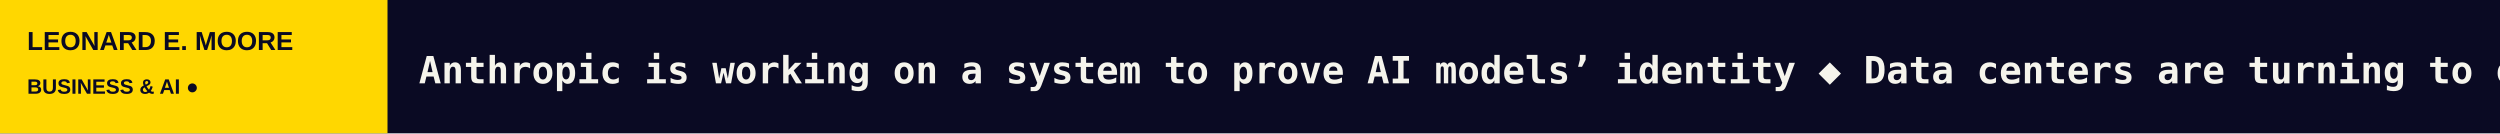
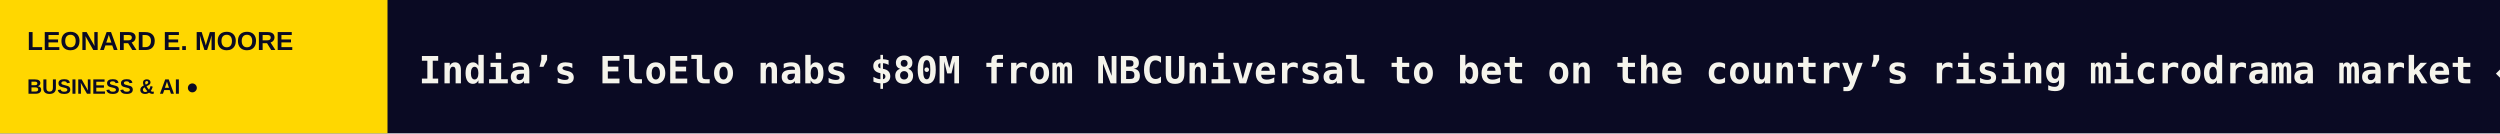
<svg xmlns="http://www.w3.org/2000/svg" width="1200" height="64" viewBox="0 0 1200 64" role="img" aria-label="LEONARD E. MOORE scrolling headlines">
  <rect width="1200" height="64" fill="#0A0A23" />
  <rect width="186" height="64" fill="#FFD700" />
  <text x="13" y="24" fill="#0A0A23" font-size="12.5" font-family="Arial,sans-serif" font-weight="800">LEONARD E. MOORE</text>
  <text x="13" y="45" fill="#0A0A23" font-size="10" font-family="Arial,sans-serif" font-weight="800">BUSINESS &amp; AI  ●</text>
  <defs>
    <clipPath id="window">
      <rect x="186" y="0" width="1014" height="64" />
    </clipPath>
  </defs>
  <g clip-path="url(#window)">
    <g>
-       <text x="201" y="40" font-size="18" font-weight="600" font-family="monospace" fill="#F5F4EC" textLength="5458" lengthAdjust="spacing">Anthropic is working on a system to prove AI models’ identity   ◆   Data centers are turning to old jet engines as the wait for power grows   ◆   Ted Schlein’s Ballistic Ventures seeks $490M for new funds amid AI-driven cybersecurity boom   ◆   Hiding inside Palantir’s skyrocketing quarter is a foreboding signal   ◆   Orbital Matter 3D-printed the first rigid beam in the vacuum of space   ◆   Researchers warned of North Korean hacking tactics years before record $6.3B Binance heist   ◆   </text>
-       <text x="5659" y="40" font-size="18" font-weight="600" font-family="monospace" fill="#F5F4EC" textLength="5458" lengthAdjust="spacing">Anthropic is working on a system to prove AI models’ identity   ◆   Data centers are turning to old jet engines as the wait for power grows   ◆   Ted Schlein’s Ballistic Ventures seeks $490M for new funds amid AI-driven cybersecurity boom   ◆   Hiding inside Palantir’s skyrocketing quarter is a foreboding signal   ◆   Orbital Matter 3D-printed the first rigid beam in the vacuum of space   ◆   Researchers warned of North Korean hacking tactics years before record $6.3B Binance heist   ◆   </text>
-       <animateTransform attributeName="transform" type="translate" from="0 0" to="-5458 0" dur="80s" repeatCount="indefinite" />
+       <text x="201" y="40" font-size="18" font-weight="600" font-family="monospace" fill="#F5F4EC" textLength="5469" lengthAdjust="spacing">India’s EloElo nabs $80M from NBCUniversal to bet on the country’s rising microdrama market   ◆   Anthropic is working on a system to prove AI models’ identity   ◆   Data centers are turning to old jet engines as the wait for power grows   ◆   Ted Schlein’s Ballistic Ventures seeks $490M for new funds amid AI-driven cybersecurity boom   ◆   Hiding inside Palantir’s skyrocketing quarter is a foreboding signal   ◆   Orbital Matter 3D-printed the first rigid beam in the vacuum of space   ◆   </text>
+       <text x="5670" y="40" font-size="18" font-weight="600" font-family="monospace" fill="#F5F4EC" textLength="5469" lengthAdjust="spacing">India’s EloElo nabs $80M from NBCUniversal to bet on the country’s rising microdrama market   ◆   Anthropic is working on a system to prove AI models’ identity   ◆   Data centers are turning to old jet engines as the wait for power grows   ◆   Ted Schlein’s Ballistic Ventures seeks $490M for new funds amid AI-driven cybersecurity boom   ◆   Hiding inside Palantir’s skyrocketing quarter is a foreboding signal   ◆   Orbital Matter 3D-printed the first rigid beam in the vacuum of space   ◆   </text>
+       <animateTransform attributeName="transform" type="translate" from="0 0" to="-5469 0" dur="80s" repeatCount="indefinite" />
    </g>
  </g>
</svg>
